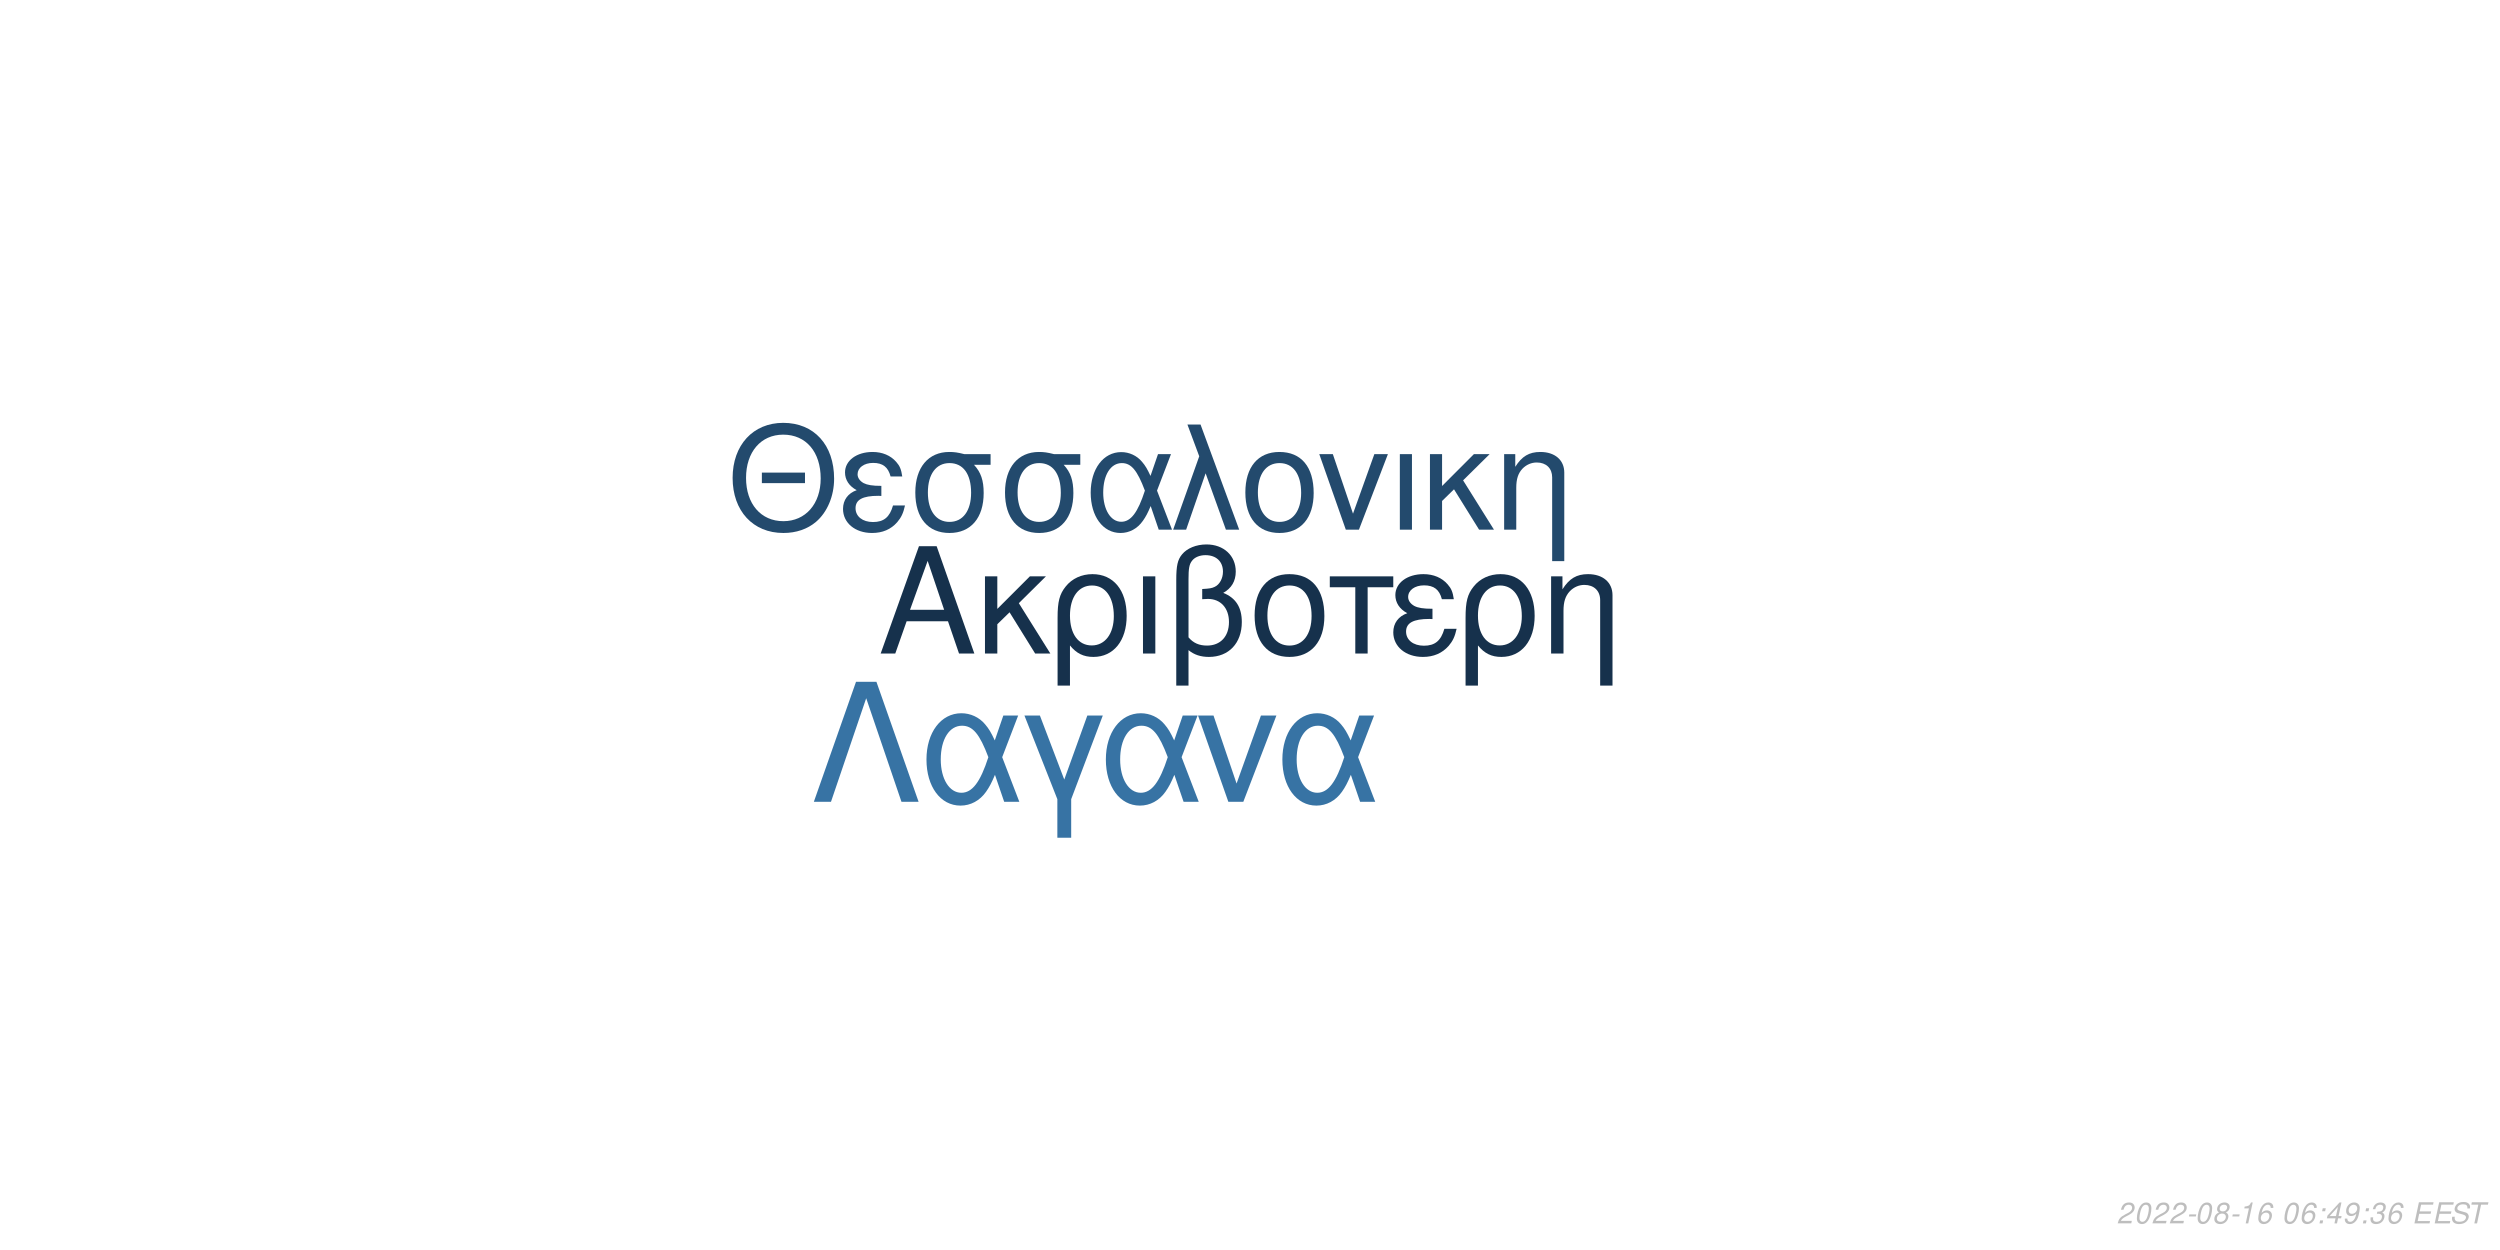
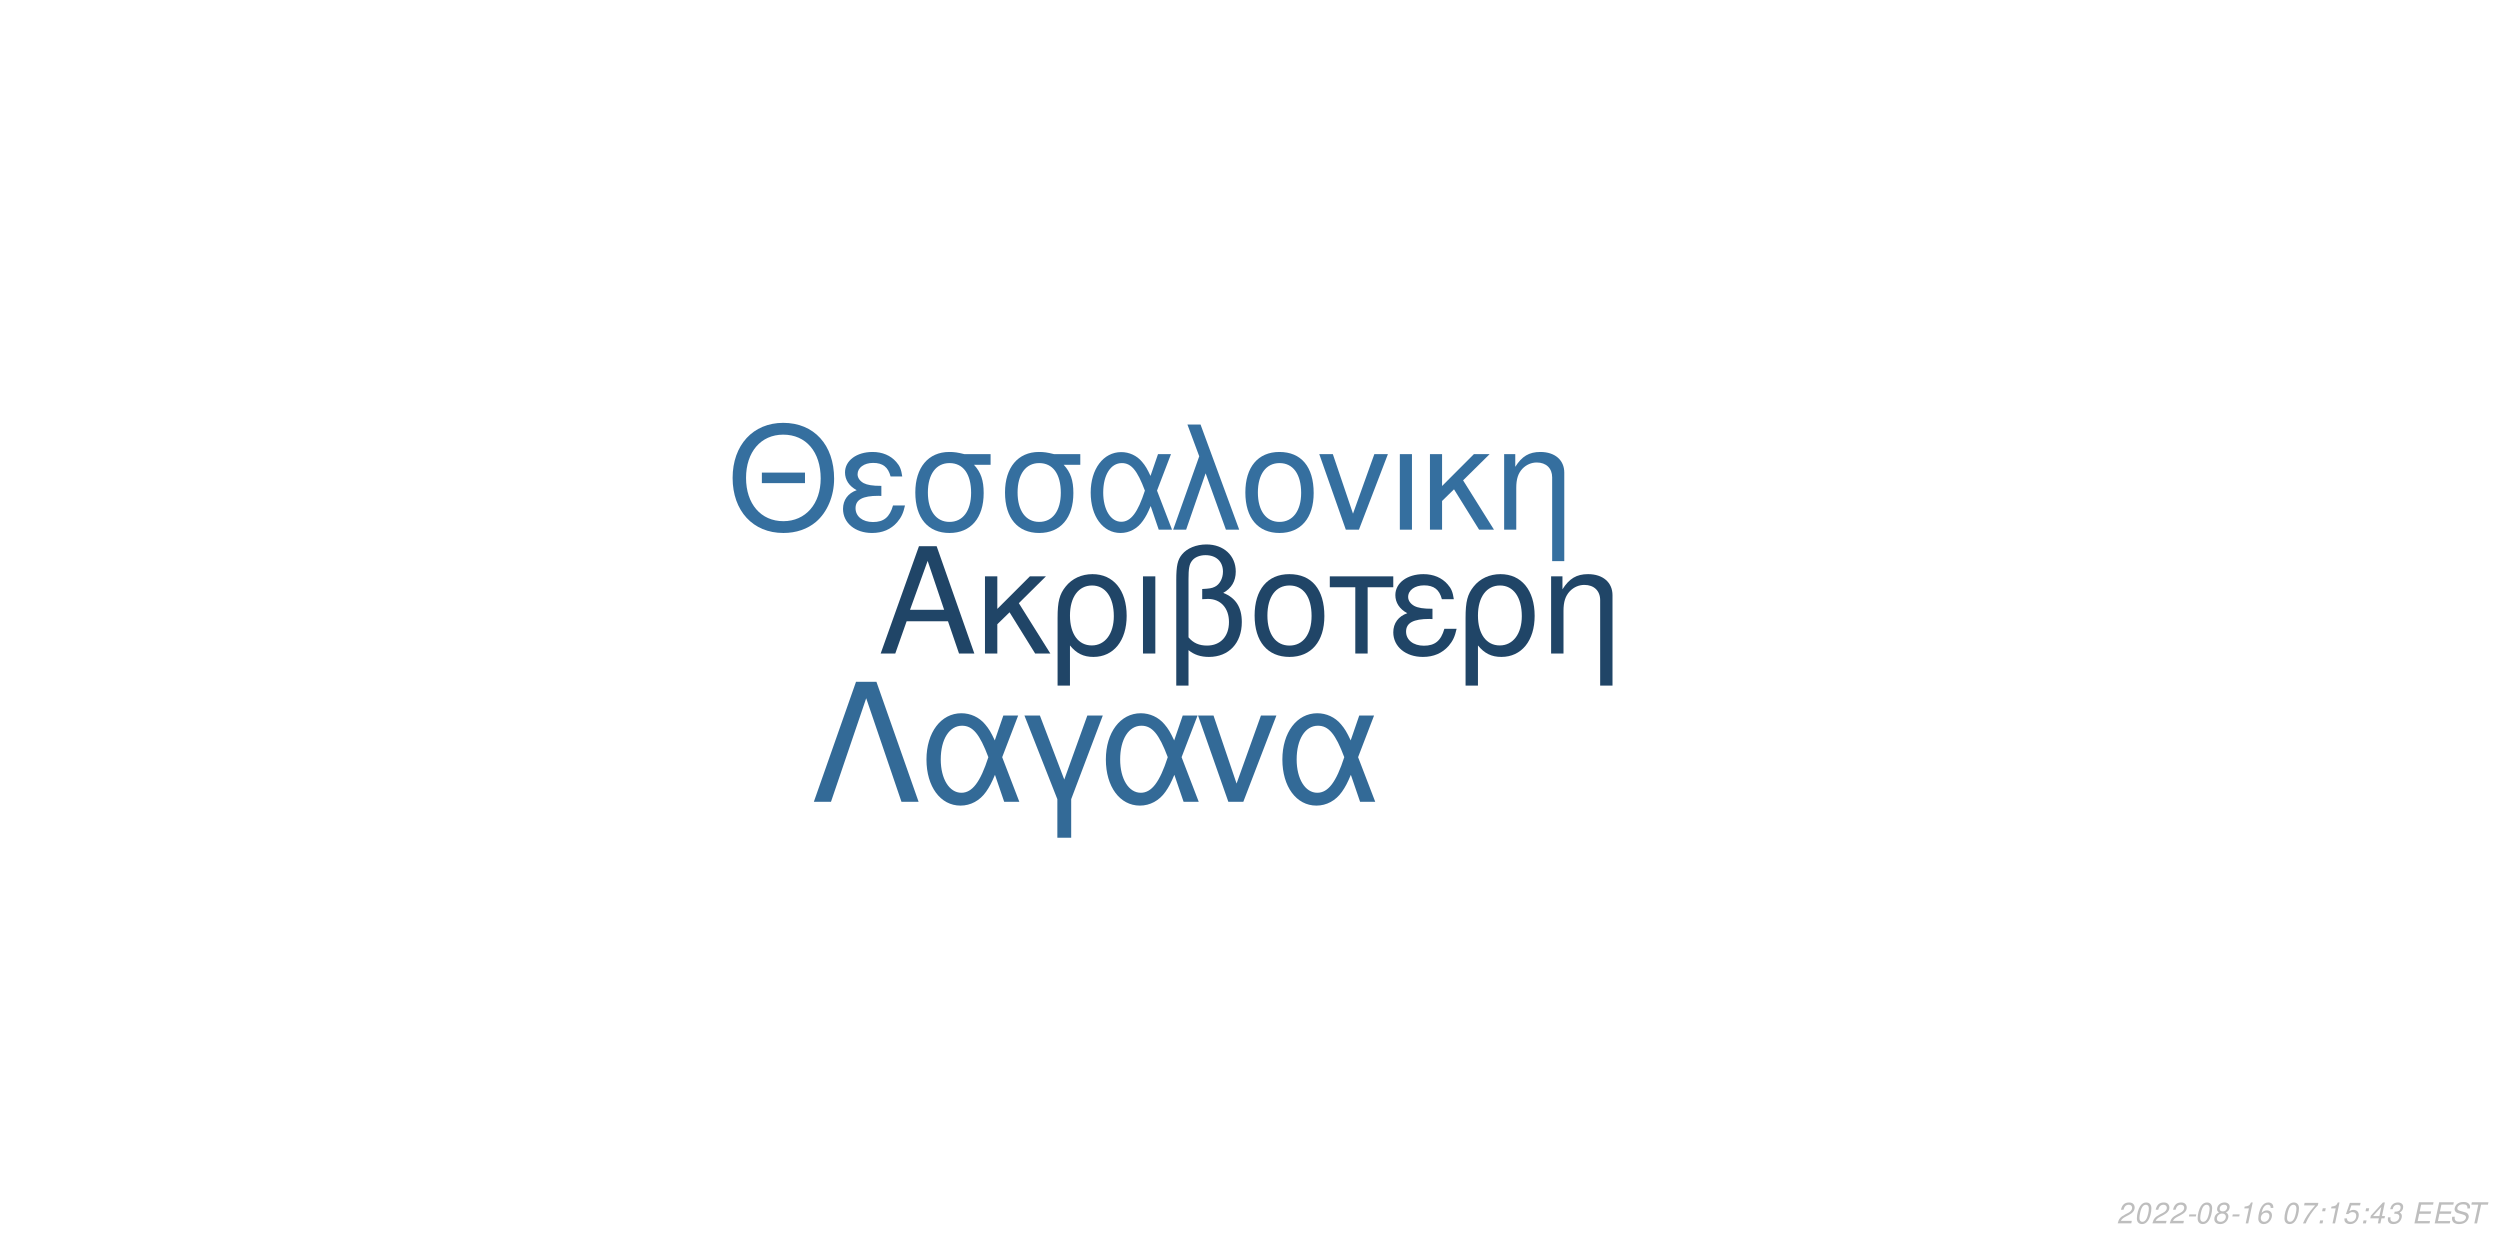
<svg xmlns="http://www.w3.org/2000/svg" xmlns:xlink="http://www.w3.org/1999/xlink" width="864pt" height="432pt" viewBox="0 0 864 432" version="1.1">
  <defs>
    <g>
      <symbol overflow="visible" id="glyph0-0">
        <path style="stroke:none;" d="" />
      </symbol>
      <symbol overflow="visible" id="glyph0-1">
        <path style="stroke:none;" d="M 24.125 -11.141 L 27.938 0 L 33.234 0 L 20.203 -37.094 L 14.094 -37.094 L 0.859 0 L 5.906 0 L 9.828 -11.141 Z M 22.797 -15.109 L 11 -15.109 L 17.094 -32.016 Z M 22.797 -15.109 " />
      </symbol>
      <symbol overflow="visible" id="glyph0-2">
        <path style="stroke:none;" d="M 7.172 -15.422 L 7.172 -26.672 L 2.906 -26.672 L 2.906 0 L 7.172 0 L 7.172 -10.125 L 11.406 -14.25 L 20.25 0 L 25.5 0 L 14.609 -17.406 L 23.969 -26.672 L 18.422 -26.672 Z M 7.172 -15.422 " />
      </symbol>
      <symbol overflow="visible" id="glyph0-3">
        <path style="stroke:none;" d="M 3 11.094 L 7.281 11.094 L 7.281 -2.797 C 9.516 -0.047 11.953 1.172 15.375 1.172 C 22.344 1.172 26.875 -4.422 26.875 -13.031 C 26.875 -21.891 22.297 -27.438 15.062 -27.438 C 11.297 -27.438 7.984 -25.906 5.797 -23.156 C 3.672 -20.516 3 -17.969 3 -12.359 Z M 14.906 -23.516 C 19.547 -23.516 22.438 -19.438 22.438 -12.922 C 22.438 -6.812 19.391 -2.797 14.812 -2.797 C 10.172 -2.797 7.281 -6.766 7.281 -13.125 C 7.281 -19.484 10.234 -23.516 14.906 -23.516 Z M 14.906 -23.516 " />
      </symbol>
      <symbol overflow="visible" id="glyph0-4">
        <path style="stroke:none;" d="M 3.516 0 L 7.781 0 L 7.781 -26.672 L 3.516 -26.672 Z M 3.516 0 " />
      </symbol>
      <symbol overflow="visible" id="glyph0-5">
        <path style="stroke:none;" d="M 4.016 11.094 L 8.25 11.094 L 8.25 -1.172 C 10.172 0.406 12.422 1.172 15.312 1.172 C 22.188 1.172 26.672 -3.609 26.672 -10.891 C 26.672 -15.984 24.578 -19.234 20.25 -20.969 C 23.109 -22.547 24.578 -25.031 24.578 -28.344 C 24.578 -33.844 20.406 -37.703 14.453 -37.703 C 10.938 -37.703 7.734 -36.391 6 -34.25 C 4.484 -32.422 4.016 -30.328 4.016 -25.391 Z M 8.25 -25.656 C 8.25 -29.359 8.5 -30.844 9.469 -32.062 C 10.375 -33.281 12.156 -34 14.094 -34 C 17.812 -34 20.156 -31.812 20.156 -28.297 C 20.156 -25.953 18.984 -23.812 17.297 -23.047 C 16.281 -22.547 15.469 -22.438 12.984 -22.297 L 12.984 -18.781 C 13.734 -18.828 14.344 -18.875 14.969 -18.875 C 19.344 -18.875 22.234 -15.719 22.234 -10.891 C 22.234 -5.906 19.281 -2.75 14.656 -2.75 C 11.953 -2.75 9.922 -3.609 8.25 -5.594 Z M 8.25 -25.656 " />
      </symbol>
      <symbol overflow="visible" id="glyph0-6">
        <path style="stroke:none;" d="M 14.094 -27.438 C 6.562 -27.438 2.094 -22.094 2.094 -13.125 C 2.094 -4.125 6.562 1.172 14.141 1.172 C 21.672 1.172 26.203 -4.172 26.203 -12.922 C 26.203 -22.188 21.828 -27.438 14.094 -27.438 Z M 14.141 -23.516 C 18.938 -23.516 21.781 -19.594 21.781 -12.984 C 21.781 -6.672 18.828 -2.75 14.141 -2.75 C 9.422 -2.75 6.516 -6.672 6.516 -13.125 C 6.516 -19.594 9.422 -23.516 14.141 -23.516 Z M 14.141 -23.516 " />
      </symbol>
      <symbol overflow="visible" id="glyph0-7">
        <path style="stroke:none;" d="M 7.891 0 L 12.156 0 L 12.156 -22.906 L 21.016 -22.906 L 21.016 -26.672 L -0.922 -26.672 L -0.922 -22.906 L 7.891 -22.906 Z M 7.891 0 " />
      </symbol>
      <symbol overflow="visible" id="glyph0-8">
        <path style="stroke:none;" d="M 14.562 -15.469 C 11.344 -15.469 9.562 -15.781 8.297 -16.438 C 6.922 -17.203 6.156 -18.328 6.156 -19.547 C 6.156 -21.891 8.453 -23.562 11.656 -23.562 C 15.062 -23.562 16.953 -22.094 17.812 -18.781 L 21.938 -18.781 C 21.578 -21.266 21.062 -22.5 19.797 -23.922 C 17.812 -26.203 14.906 -27.438 11.453 -27.438 C 5.797 -27.438 1.734 -24.375 1.734 -20.203 C 1.734 -17.609 3.156 -15.375 5.859 -13.938 C 2.797 -12.875 1.016 -10.484 1.016 -7.328 C 1.016 -2.391 5.297 1.172 11.25 1.172 C 14.969 1.172 17.906 -0.109 20.156 -2.641 C 21.578 -4.328 22.297 -5.797 22.906 -8.547 L 18.672 -8.547 C 17.5 -4.422 15.422 -2.703 11.609 -2.703 C 7.938 -2.703 5.438 -4.688 5.438 -7.578 C 5.438 -10.578 7.938 -11.953 13.484 -11.953 C 13.641 -11.953 14.094 -11.953 14.562 -11.906 Z M 14.562 -15.469 " />
      </symbol>
      <symbol overflow="visible" id="glyph0-9">
        <path style="stroke:none;" d="M 3.562 -26.672 L 3.562 0 L 7.844 0 L 7.844 -14.703 C 7.844 -17.906 8.5 -19.891 10.031 -21.531 C 11.406 -22.953 13.188 -23.719 15.062 -23.719 C 18.375 -23.719 20.516 -21.672 20.516 -18.469 L 20.516 11.094 L 24.781 11.094 L 24.781 -20.156 C 24.781 -24.578 21.469 -27.438 16.328 -27.438 C 12.359 -27.438 9.828 -25.906 7.484 -22.188 L 7.484 -26.672 Z M 3.562 -26.672 " />
      </symbol>
      <symbol overflow="visible" id="glyph1-0">
        <path style="stroke:none;" d="" />
      </symbol>
      <symbol overflow="visible" id="glyph1-1">
        <path style="stroke:none;" d="M 26.859 -19.734 L 11.953 -19.734 L 11.953 -16.094 L 26.859 -16.094 Z M 19.328 -36.922 C 8.922 -36.922 1.844 -29.25 1.844 -17.891 C 1.844 -6.484 8.875 1.141 19.391 1.141 C 23.812 1.141 27.703 -0.203 30.641 -2.688 C 34.578 -6.031 36.922 -11.656 36.922 -17.594 C 36.922 -29.297 30 -36.922 19.328 -36.922 Z M 19.328 -32.844 C 27.203 -32.844 32.281 -26.906 32.281 -17.688 C 32.281 -8.922 27.062 -2.938 19.391 -2.938 C 11.609 -2.938 6.484 -8.922 6.484 -17.891 C 6.484 -26.859 11.609 -32.844 19.328 -32.844 Z M 19.328 -32.844 " />
      </symbol>
      <symbol overflow="visible" id="glyph1-2">
        <path style="stroke:none;" d="M 14.25 -15.141 C 11.109 -15.141 9.375 -15.453 8.125 -16.094 C 6.781 -16.844 6.031 -17.938 6.031 -19.141 C 6.031 -21.422 8.266 -23.078 11.406 -23.078 C 14.75 -23.078 16.594 -21.625 17.438 -18.391 L 21.469 -18.391 C 21.125 -20.828 20.625 -22.031 19.391 -23.422 C 17.438 -25.656 14.594 -26.859 11.219 -26.859 C 5.688 -26.859 1.688 -23.875 1.688 -19.781 C 1.688 -17.234 3.094 -15.047 5.734 -13.656 C 2.734 -12.609 1 -10.266 1 -7.172 C 1 -2.344 5.188 1.141 11.016 1.141 C 14.656 1.141 17.547 -0.094 19.734 -2.594 C 21.125 -4.234 21.828 -5.688 22.422 -8.375 L 18.281 -8.375 C 17.141 -4.328 15.094 -2.641 11.359 -2.641 C 7.766 -2.641 5.328 -4.578 5.328 -7.422 C 5.328 -10.359 7.766 -11.703 13.203 -11.703 C 13.359 -11.703 13.797 -11.703 14.25 -11.656 Z M 14.25 -15.141 " />
      </symbol>
      <symbol overflow="visible" id="glyph1-3">
        <path style="stroke:none;" d="M 29 -26.109 L 19.938 -26.109 C 17.594 -26.703 16.438 -26.859 14.703 -26.859 C 7.469 -26.859 2.984 -21.469 2.984 -12.859 C 2.984 -4.031 7.375 1.141 14.797 1.141 C 22.172 1.141 26.609 -4.078 26.609 -12.656 C 26.609 -17.047 25.656 -19.828 23.266 -22.422 L 29 -22.422 Z M 14.797 -23.016 C 19.531 -23.016 22.266 -19.234 22.266 -12.75 C 22.266 -6.531 19.438 -2.688 14.797 -2.688 C 10.172 -2.688 7.328 -6.531 7.328 -12.859 C 7.328 -19.188 10.172 -23.016 14.797 -23.016 Z M 14.797 -23.016 " />
      </symbol>
      <symbol overflow="visible" id="glyph1-4">
        <path style="stroke:none;" d="M 29.344 -26.109 L 24.859 -26.109 L 22.266 -18.578 C 21.125 -21.031 20.484 -22.125 19.328 -23.469 C 17.547 -25.609 14.906 -26.812 12.156 -26.812 C 5.984 -26.812 1.594 -20.984 1.594 -12.812 C 1.594 -4.578 5.828 1.141 11.906 1.141 C 14.953 1.141 17.734 -0.344 19.625 -3.047 C 20.672 -4.531 21.281 -5.688 22.328 -8.172 L 25.109 0 L 29.703 0 L 24.516 -13.5 Z M 20.328 -13.5 C 17.891 -5.922 15.453 -2.734 12.156 -2.734 C 8.516 -2.734 5.922 -6.922 5.922 -12.812 C 5.922 -18.938 8.516 -23.016 12.359 -23.016 C 15.594 -23.016 17.688 -20.531 20.328 -13.5 Z M 20.328 -13.5 " />
      </symbol>
      <symbol overflow="visible" id="glyph1-5">
        <path style="stroke:none;" d="M 1.094 0 L 5.578 0 L 12.312 -19.484 L 19.328 0 L 23.922 0 L 10.562 -36.328 L 6.031 -36.328 L 10.109 -25.359 Z M 1.094 0 " />
      </symbol>
      <symbol overflow="visible" id="glyph1-6">
        <path style="stroke:none;" d="M 13.797 -26.859 C 6.422 -26.859 2.047 -21.625 2.047 -12.859 C 2.047 -4.031 6.422 1.141 13.859 1.141 C 21.234 1.141 25.656 -4.078 25.656 -12.656 C 25.656 -21.719 21.375 -26.859 13.797 -26.859 Z M 13.859 -23.016 C 18.531 -23.016 21.328 -19.188 21.328 -12.703 C 21.328 -6.531 18.438 -2.688 13.859 -2.688 C 9.219 -2.688 6.375 -6.531 6.375 -12.859 C 6.375 -19.188 9.219 -23.016 13.859 -23.016 Z M 13.859 -23.016 " />
      </symbol>
      <symbol overflow="visible" id="glyph1-7">
        <path style="stroke:none;" d="M 14.297 0 L 24.312 -26.109 L 19.625 -26.109 L 12.25 -5.531 L 5.281 -26.109 L 0.594 -26.109 L 9.766 0 Z M 14.297 0 " />
      </symbol>
      <symbol overflow="visible" id="glyph1-8">
        <path style="stroke:none;" d="M 3.438 0 L 7.625 0 L 7.625 -26.109 L 3.438 -26.109 Z M 3.438 0 " />
      </symbol>
      <symbol overflow="visible" id="glyph1-9">
        <path style="stroke:none;" d="M 7.031 -15.094 L 7.031 -26.109 L 2.844 -26.109 L 2.844 0 L 7.031 0 L 7.031 -9.922 L 11.156 -13.953 L 19.828 0 L 24.969 0 L 14.297 -17.047 L 23.469 -26.109 L 18.031 -26.109 Z M 7.031 -15.094 " />
      </symbol>
      <symbol overflow="visible" id="glyph1-10">
        <path style="stroke:none;" d="M 3.484 -26.109 L 3.484 0 L 7.672 0 L 7.672 -14.406 C 7.672 -17.547 8.328 -19.484 9.812 -21.078 C 11.156 -22.469 12.906 -23.219 14.75 -23.219 C 17.984 -23.219 20.078 -21.234 20.078 -18.094 L 20.078 10.859 L 24.266 10.859 L 24.266 -19.734 C 24.266 -24.062 21.031 -26.859 16 -26.859 C 12.109 -26.859 9.609 -25.359 7.328 -21.719 L 7.328 -26.109 Z M 3.484 -26.109 " />
      </symbol>
      <symbol overflow="visible" id="glyph2-0">
        <path style="stroke:none;" d="" />
      </symbol>
      <symbol overflow="visible" id="glyph2-1">
        <path style="stroke:none;" d="M 22.531 -41.484 L 15.484 -41.484 L 0.906 0 L 6.828 0 L 19 -35.797 L 31.188 0 L 37.109 0 Z M 22.531 -41.484 " />
      </symbol>
      <symbol overflow="visible" id="glyph2-2">
        <path style="stroke:none;" d="M 33.516 -29.812 L 28.391 -29.812 L 25.438 -21.219 C 24.125 -24.016 23.391 -25.266 22.078 -26.797 C 20.031 -29.25 17.016 -30.609 13.891 -30.609 C 6.828 -30.609 1.828 -23.953 1.828 -14.625 C 1.828 -5.234 6.656 1.312 13.594 1.312 C 17.078 1.312 20.266 -0.391 22.422 -3.469 C 23.609 -5.172 24.297 -6.484 25.5 -9.328 L 28.688 0 L 33.922 0 L 28 -15.422 Z M 23.219 -15.422 C 20.422 -6.766 17.641 -3.125 13.891 -3.125 C 9.734 -3.125 6.766 -7.906 6.766 -14.625 C 6.766 -21.625 9.734 -26.297 14.109 -26.297 C 17.812 -26.297 20.203 -23.453 23.219 -15.422 Z M 23.219 -15.422 " />
      </symbol>
      <symbol overflow="visible" id="glyph2-3">
        <path style="stroke:none;" d="M 12.062 12.406 L 16.844 12.406 L 16.844 -0.906 L 27.766 -29.812 L 22.422 -29.812 L 14.453 -7.688 L 6.031 -29.812 L 0.688 -29.812 L 12.062 -0.906 Z M 12.062 12.406 " />
      </symbol>
      <symbol overflow="visible" id="glyph2-4">
        <path style="stroke:none;" d="M 16.328 0 L 27.766 -29.812 L 22.422 -29.812 L 14 -6.312 L 6.031 -29.812 L 0.688 -29.812 L 11.156 0 Z M 16.328 0 " />
      </symbol>
      <symbol overflow="visible" id="glyph3-0">
        <path style="stroke:none;" d="" />
      </symbol>
      <symbol overflow="visible" id="glyph3-1">
        <path style="stroke:none;" d="M 5.234 -0.875 L 1.469 -0.875 C 1.641 -1.375 2.203 -1.891 3.109 -2.344 L 4.234 -2.938 C 5.562 -3.625 6.219 -4.469 6.219 -5.484 C 6.219 -5.938 6.062 -6.359 5.797 -6.656 C 5.469 -7.047 4.984 -7.234 4.312 -7.234 C 2.766 -7.234 1.891 -6.453 1.484 -4.734 L 2.375 -4.734 C 2.484 -5.188 2.609 -5.484 2.797 -5.75 C 3.094 -6.203 3.609 -6.453 4.188 -6.453 C 4.891 -6.453 5.344 -6.031 5.344 -5.375 C 5.344 -4.703 4.859 -4.094 4.016 -3.656 L 2.984 -3.125 C 1.234 -2.188 0.797 -1.656 0.344 -0.016 L 5.047 -0.016 Z M 5.234 -0.875 " />
      </symbol>
      <symbol overflow="visible" id="glyph3-2">
        <path style="stroke:none;" d="M 4.203 -7.234 C 3.375 -7.234 2.688 -6.812 2.125 -5.984 C 1.484 -5.047 0.984 -3.188 0.984 -1.734 C 0.984 -1.109 1.172 -0.562 1.484 -0.266 C 1.797 0.047 2.281 0.234 2.766 0.234 C 3.625 0.234 4.281 -0.156 4.859 -1.016 C 5.516 -1.953 6 -3.797 6 -5.266 C 6 -6.5 5.328 -7.234 4.203 -7.234 Z M 4.094 -6.453 C 4.734 -6.453 5.125 -5.984 5.125 -5.156 C 5.125 -4.203 4.781 -2.625 4.406 -1.812 C 3.984 -0.938 3.516 -0.547 2.875 -0.547 C 2.25 -0.547 1.875 -1.031 1.875 -1.828 C 1.875 -2.797 2.203 -4.344 2.594 -5.203 C 2.984 -6.047 3.453 -6.453 4.094 -6.453 Z M 4.094 -6.453 " />
      </symbol>
      <symbol overflow="visible" id="glyph3-3">
        <path style="stroke:none;" d="M 3.516 -3.125 L 1.125 -3.125 L 0.969 -2.406 L 3.359 -2.406 Z M 3.516 -3.125 " />
      </symbol>
      <symbol overflow="visible" id="glyph3-4">
        <path style="stroke:none;" d="M 4.766 -3.797 C 5.078 -3.969 5.234 -4.078 5.438 -4.234 C 5.812 -4.594 6.062 -5.172 6.062 -5.734 C 6.062 -6.625 5.344 -7.234 4.266 -7.234 C 2.812 -7.234 1.703 -6.219 1.703 -4.875 C 1.703 -4.406 1.875 -4.125 2.359 -3.812 C 1.297 -3.312 0.75 -2.516 0.75 -1.469 C 0.75 -0.438 1.547 0.234 2.812 0.234 C 3.656 0.234 4.359 -0.094 4.938 -0.734 C 5.359 -1.234 5.609 -1.859 5.609 -2.438 C 5.609 -3.047 5.312 -3.516 4.766 -3.797 Z M 4.109 -6.453 C 4.797 -6.453 5.188 -6.125 5.188 -5.578 C 5.188 -5.266 5.062 -4.922 4.859 -4.672 C 4.562 -4.312 4.188 -4.156 3.656 -4.156 C 2.984 -4.156 2.594 -4.453 2.594 -4.984 C 2.594 -5.859 3.203 -6.453 4.109 -6.453 Z M 3.453 -3.406 C 4.234 -3.406 4.734 -2.984 4.734 -2.312 C 4.734 -1.312 3.922 -0.547 2.875 -0.547 C 2.125 -0.547 1.625 -0.969 1.625 -1.625 C 1.625 -2.609 2.438 -3.406 3.453 -3.406 Z M 3.453 -3.406 " />
      </symbol>
      <symbol overflow="visible" id="glyph3-5">
        <path style="stroke:none;" d="M 3.703 -5.188 L 2.594 0 L 3.469 0 L 5.016 -7.234 L 4.438 -7.234 C 3.906 -6.156 3.688 -6.016 2.234 -5.812 L 2.109 -5.188 Z M 3.703 -5.188 " />
      </symbol>
      <symbol overflow="visible" id="glyph3-6">
        <path style="stroke:none;" d="M 6.125 -5.344 L 6.141 -5.625 C 6.141 -6.609 5.453 -7.234 4.391 -7.234 C 3.438 -7.234 2.641 -6.719 2.016 -5.703 C 1.422 -4.781 0.938 -2.953 0.938 -1.688 C 0.938 -0.516 1.688 0.234 2.859 0.234 C 3.703 0.234 4.438 -0.156 5 -0.875 C 5.406 -1.422 5.672 -2.156 5.672 -2.766 C 5.672 -3.812 4.969 -4.5 3.906 -4.5 C 3.234 -4.5 2.672 -4.234 2.094 -3.625 C 2.406 -5.375 3.234 -6.453 4.25 -6.453 C 4.703 -6.453 5.062 -6.234 5.172 -5.844 C 5.203 -5.719 5.234 -5.578 5.25 -5.344 Z M 3.656 -3.734 C 4.344 -3.734 4.797 -3.281 4.797 -2.625 C 4.797 -1.469 3.984 -0.547 2.984 -0.547 C 2.297 -0.547 1.812 -1.047 1.812 -1.766 C 1.812 -2.859 2.625 -3.734 3.656 -3.734 Z M 3.656 -3.734 " />
      </symbol>
      <symbol overflow="visible" id="glyph3-7">
        <path style="stroke:none;" d="" />
      </symbol>
      <symbol overflow="visible" id="glyph3-8">
+         <path style="stroke:none;" d="M 6.703 -7.094 L 1.953 -7.094 L 1.766 -6.219 L 5.594 -6.219 C 3.344 -3.688 2.266 -2.109 1.375 0 L 2.344 0 C 3.031 -1.906 4.828 -4.594 6.547 -6.281 Z M 6.703 -7.094 " />
+       </symbol>
+       <symbol overflow="visible" id="glyph3-9">
        <path style="stroke:none;" d="M 2.359 -1.031 L 1.312 -1.031 L 1.094 0 L 2.141 0 Z M 3.266 -5.234 L 2.219 -5.234 L 2 -4.203 L 3.047 -4.203 Z M 3.266 -5.234 " />
      </symbol>
-       <symbol overflow="visible" id="glyph3-9">
+       <symbol overflow="visible" id="glyph3-10">
+         <path style="stroke:none;" d="M 6.297 -7.094 L 2.594 -7.094 L 1.234 -3.234 L 2.047 -3.234 C 2.656 -3.766 2.938 -3.906 3.531 -3.906 C 4.328 -3.906 4.797 -3.453 4.797 -2.688 C 4.797 -1.438 3.969 -0.547 2.828 -0.547 C 2.031 -0.547 1.609 -0.938 1.578 -1.734 L 0.703 -1.734 L 0.703 -1.516 C 0.703 -0.938 0.844 -0.547 1.188 -0.266 C 1.562 0.062 2.078 0.234 2.703 0.234 C 3.656 0.234 4.391 -0.156 4.984 -0.922 C 5.422 -1.5 5.672 -2.234 5.672 -2.953 C 5.672 -4 4.938 -4.672 3.812 -4.672 C 3.328 -4.672 2.906 -4.547 2.406 -4.234 L 3.109 -6.219 L 6.109 -6.219 Z M 6.297 -7.094 " />
+       </symbol>
+       <symbol overflow="visible" id="glyph3-11">
        <path style="stroke:none;" d="M 3.625 -1.75 L 3.266 0 L 4.141 0 L 4.516 -1.75 L 5.562 -1.75 L 5.734 -2.531 L 4.688 -2.531 L 5.688 -7.234 L 5.016 -7.234 L 0.844 -2.672 L 0.641 -1.75 Z M 3.797 -2.531 L 1.594 -2.531 L 4.469 -5.703 Z M 3.797 -2.531 " />
      </symbol>
-       <symbol overflow="visible" id="glyph3-10">
-         <path style="stroke:none;" d="M 0.844 -1.656 C 0.844 -1.547 0.844 -1.438 0.844 -1.375 C 0.844 -0.406 1.531 0.234 2.578 0.234 C 3.203 0.234 3.766 0.016 4.297 -0.438 C 4.938 -1 5.312 -1.656 5.594 -2.719 C 5.844 -3.672 6.016 -4.766 6.016 -5.375 C 6.016 -5.844 5.844 -6.328 5.547 -6.656 C 5.203 -7.031 4.703 -7.234 4.062 -7.234 C 2.516 -7.234 1.297 -5.938 1.297 -4.266 C 1.297 -3.203 1.984 -2.547 3.047 -2.547 C 3.484 -2.547 3.953 -2.672 4.281 -2.891 C 4.406 -2.984 4.547 -3.078 4.828 -3.344 C 4.438 -1.484 3.703 -0.547 2.703 -0.547 C 2.109 -0.547 1.719 -0.938 1.719 -1.547 L 1.719 -1.656 Z M 3.953 -6.453 C 4.625 -6.453 5.141 -5.953 5.141 -5.281 C 5.141 -4.188 4.312 -3.312 3.297 -3.312 C 2.594 -3.312 2.172 -3.734 2.172 -4.453 C 2.172 -5.562 2.984 -6.453 3.953 -6.453 Z M 3.953 -6.453 " />
-       </symbol>
-       <symbol overflow="visible" id="glyph3-11">
+       <symbol overflow="visible" id="glyph3-12">
        <path style="stroke:none;" d="M 2.922 -3.312 C 3.125 -3.344 3.234 -3.344 3.375 -3.344 C 4.203 -3.344 4.688 -3 4.688 -2.406 C 4.688 -1.312 3.906 -0.547 2.781 -0.547 C 2.047 -0.547 1.594 -0.938 1.594 -1.562 C 1.594 -1.719 1.609 -1.844 1.656 -2.094 L 0.766 -2.094 C 0.734 -1.797 0.719 -1.641 0.719 -1.469 C 0.719 -0.375 1.406 0.234 2.641 0.234 C 3.547 0.234 4.297 -0.078 4.812 -0.656 C 5.266 -1.156 5.562 -1.875 5.562 -2.547 C 5.562 -3.125 5.344 -3.453 4.797 -3.734 C 5.641 -4.234 6.016 -4.844 6.016 -5.734 C 6.016 -6.656 5.312 -7.234 4.203 -7.234 C 3.375 -7.234 2.672 -6.938 2.188 -6.375 C 1.891 -6.031 1.703 -5.641 1.516 -4.906 L 2.391 -4.906 C 2.5 -5.359 2.594 -5.594 2.734 -5.812 C 3.047 -6.234 3.516 -6.453 4.078 -6.453 C 4.734 -6.453 5.141 -6.125 5.141 -5.578 C 5.141 -5.188 5.016 -4.797 4.797 -4.547 C 4.516 -4.234 4 -4.062 3.266 -4.062 L 3.078 -4.062 Z M 2.922 -3.312 " />
      </symbol>
-       <symbol overflow="visible" id="glyph3-12">
+       <symbol overflow="visible" id="glyph3-13">
        <path style="stroke:none;" d="M 2.547 -3.312 L 6.5 -3.312 L 6.688 -4.141 L 2.719 -4.141 L 3.219 -6.469 L 7.344 -6.469 L 7.516 -7.297 L 2.453 -7.297 L 0.906 0 L 6.125 0 L 6.297 -0.812 L 2.016 -0.812 Z M 2.547 -3.312 " />
      </symbol>
-       <symbol overflow="visible" id="glyph3-13">
+       <symbol overflow="visible" id="glyph3-14">
        <path style="stroke:none;" d="M 7.062 -5.156 C 7.125 -5.438 7.141 -5.562 7.141 -5.703 C 7.141 -6.156 6.938 -6.594 6.594 -6.891 C 6.188 -7.25 5.656 -7.406 4.875 -7.406 C 3.844 -7.406 3.047 -7.125 2.5 -6.562 C 2.094 -6.141 1.781 -5.438 1.781 -4.922 C 1.781 -4.297 2.219 -3.766 2.891 -3.562 L 4.594 -3.094 C 5.406 -2.859 5.734 -2.578 5.734 -2.094 C 5.734 -1.781 5.547 -1.406 5.266 -1.141 C 4.844 -0.766 4.266 -0.578 3.453 -0.578 C 2.328 -0.578 1.812 -0.984 1.812 -1.906 C 1.812 -2.047 1.812 -2.125 1.844 -2.312 L 0.984 -2.312 C 0.906 -2.062 0.891 -1.906 0.891 -1.688 C 0.891 -0.484 1.797 0.234 3.297 0.234 C 4.359 0.234 5.234 -0.062 5.812 -0.609 C 6.344 -1.078 6.688 -1.797 6.688 -2.375 C 6.688 -2.641 6.609 -2.906 6.453 -3.156 C 6.234 -3.5 5.938 -3.703 5.469 -3.828 L 3.75 -4.312 C 2.984 -4.547 2.734 -4.734 2.734 -5.188 C 2.734 -5.547 2.875 -5.844 3.188 -6.109 C 3.547 -6.438 4.031 -6.594 4.703 -6.594 C 5.266 -6.594 5.688 -6.484 5.906 -6.297 C 6.094 -6.125 6.219 -5.797 6.219 -5.516 C 6.219 -5.422 6.203 -5.344 6.188 -5.156 Z M 7.062 -5.156 " />
      </symbol>
-       <symbol overflow="visible" id="glyph3-14">
+       <symbol overflow="visible" id="glyph3-15">
        <path style="stroke:none;" d="M 4.938 -6.469 L 7.312 -6.469 L 7.484 -7.297 L 1.75 -7.297 L 1.578 -6.469 L 3.984 -6.469 L 2.609 0 L 3.547 0 Z M 4.938 -6.469 " />
      </symbol>
    </g>
  </defs>
  <g id="surface1">
    <rect x="0" y="0" width="864" height="432" style="fill:rgb(100%,100%,100%);fill-opacity:1;stroke:none;" />
-     <g style="fill:rgb(8.627%,19.216%,29.804%);fill-opacity:1;">
+     <g style="fill:rgb(12.549%,27.059%,40.392%);fill-opacity:1;">
      <use xlink:href="#glyph0-1" x="303.5" y="225.861" />
      <use xlink:href="#glyph0-2" x="337.5" y="225.861" />
      <use xlink:href="#glyph0-3" x="362.5" y="225.861" />
      <use xlink:href="#glyph0-4" x="391.5" y="225.861" />
      <use xlink:href="#glyph0-5" x="402.5" y="225.861" />
      <use xlink:href="#glyph0-6" x="431.5" y="225.861" />
      <use xlink:href="#glyph0-7" x="460.5" y="225.861" />
      <use xlink:href="#glyph0-8" x="480.5" y="225.861" />
      <use xlink:href="#glyph0-3" x="503.5" y="225.861" />
      <use xlink:href="#glyph0-9" x="532.5" y="225.861" />
    </g>
-     <g style="fill:rgb(13.725%,29.02%,42.745%);fill-opacity:1;">
+     <g style="fill:rgb(20.784%,43.529%,62.353%);fill-opacity:1;">
      <use xlink:href="#glyph1-1" x="251.348" y="183.058" />
      <use xlink:href="#glyph1-2" x="290.348" y="183.058" />
      <use xlink:href="#glyph1-3" x="313.348" y="183.058" />
      <use xlink:href="#glyph1-3" x="344.348" y="183.058" />
      <use xlink:href="#glyph1-4" x="375.348" y="183.058" />
      <use xlink:href="#glyph1-5" x="404.348" y="183.058" />
      <use xlink:href="#glyph1-6" x="428.348" y="183.058" />
      <use xlink:href="#glyph1-7" x="455.348" y="183.058" />
      <use xlink:href="#glyph1-8" x="480.348" y="183.058" />
      <use xlink:href="#glyph1-9" x="491.348" y="183.058" />
      <use xlink:href="#glyph1-10" x="516.348" y="183.058" />
    </g>
-     <g style="fill:rgb(21.569%,45.098%,64.314%);fill-opacity:1;">
+     <g style="fill:rgb(20%,41.569%,59.216%);fill-opacity:1;">
      <use xlink:href="#glyph2-1" x="280.359" y="277.105" />
      <use xlink:href="#glyph2-2" x="318.359" y="277.105" />
      <use xlink:href="#glyph2-3" x="353.359" y="277.105" />
      <use xlink:href="#glyph2-2" x="380.359" y="277.105" />
      <use xlink:href="#glyph2-4" x="413.359" y="277.105" />
      <use xlink:href="#glyph2-2" x="441.359" y="277.105" />
    </g>
    <g style="fill:rgb(74.51%,74.51%,74.51%);fill-opacity:1;">
      <use xlink:href="#glyph3-1" x="731.52" y="422.81" />
      <use xlink:href="#glyph3-2" x="737.52" y="422.81" />
      <use xlink:href="#glyph3-1" x="743.52" y="422.81" />
      <use xlink:href="#glyph3-1" x="749.52" y="422.81" />
      <use xlink:href="#glyph3-3" x="755.52" y="422.81" />
      <use xlink:href="#glyph3-2" x="758.52" y="422.81" />
      <use xlink:href="#glyph3-4" x="764.52" y="422.81" />
      <use xlink:href="#glyph3-3" x="770.52" y="422.81" />
      <use xlink:href="#glyph3-5" x="773.52" y="422.81" />
      <use xlink:href="#glyph3-6" x="779.52" y="422.81" />
      <use xlink:href="#glyph3-7" x="785.52" y="422.81" />
      <use xlink:href="#glyph3-2" x="788.52" y="422.81" />
-       <use xlink:href="#glyph3-6" x="794.52" y="422.81" />
-       <use xlink:href="#glyph3-8" x="800.52" y="422.81" />
-       <use xlink:href="#glyph3-9" x="803.52" y="422.81" />
+       <use xlink:href="#glyph3-8" x="794.52" y="422.81" />
+       <use xlink:href="#glyph3-9" x="800.52" y="422.81" />
+       <use xlink:href="#glyph3-5" x="803.52" y="422.81" />
      <use xlink:href="#glyph3-10" x="809.52" y="422.81" />
-       <use xlink:href="#glyph3-8" x="815.52" y="422.81" />
+       <use xlink:href="#glyph3-9" x="815.52" y="422.81" />
      <use xlink:href="#glyph3-11" x="818.52" y="422.81" />
-       <use xlink:href="#glyph3-6" x="824.52" y="422.81" />
+       <use xlink:href="#glyph3-12" x="824.52" y="422.81" />
      <use xlink:href="#glyph3-7" x="830.52" y="422.81" />
-       <use xlink:href="#glyph3-12" x="833.52" y="422.81" />
-       <use xlink:href="#glyph3-12" x="840.52" y="422.81" />
-       <use xlink:href="#glyph3-13" x="846.52" y="422.81" />
-       <use xlink:href="#glyph3-14" x="852.52" y="422.81" />
+       <use xlink:href="#glyph3-13" x="833.52" y="422.81" />
+       <use xlink:href="#glyph3-13" x="840.52" y="422.81" />
+       <use xlink:href="#glyph3-14" x="846.52" y="422.81" />
+       <use xlink:href="#glyph3-15" x="852.52" y="422.81" />
    </g>
  </g>
</svg>
